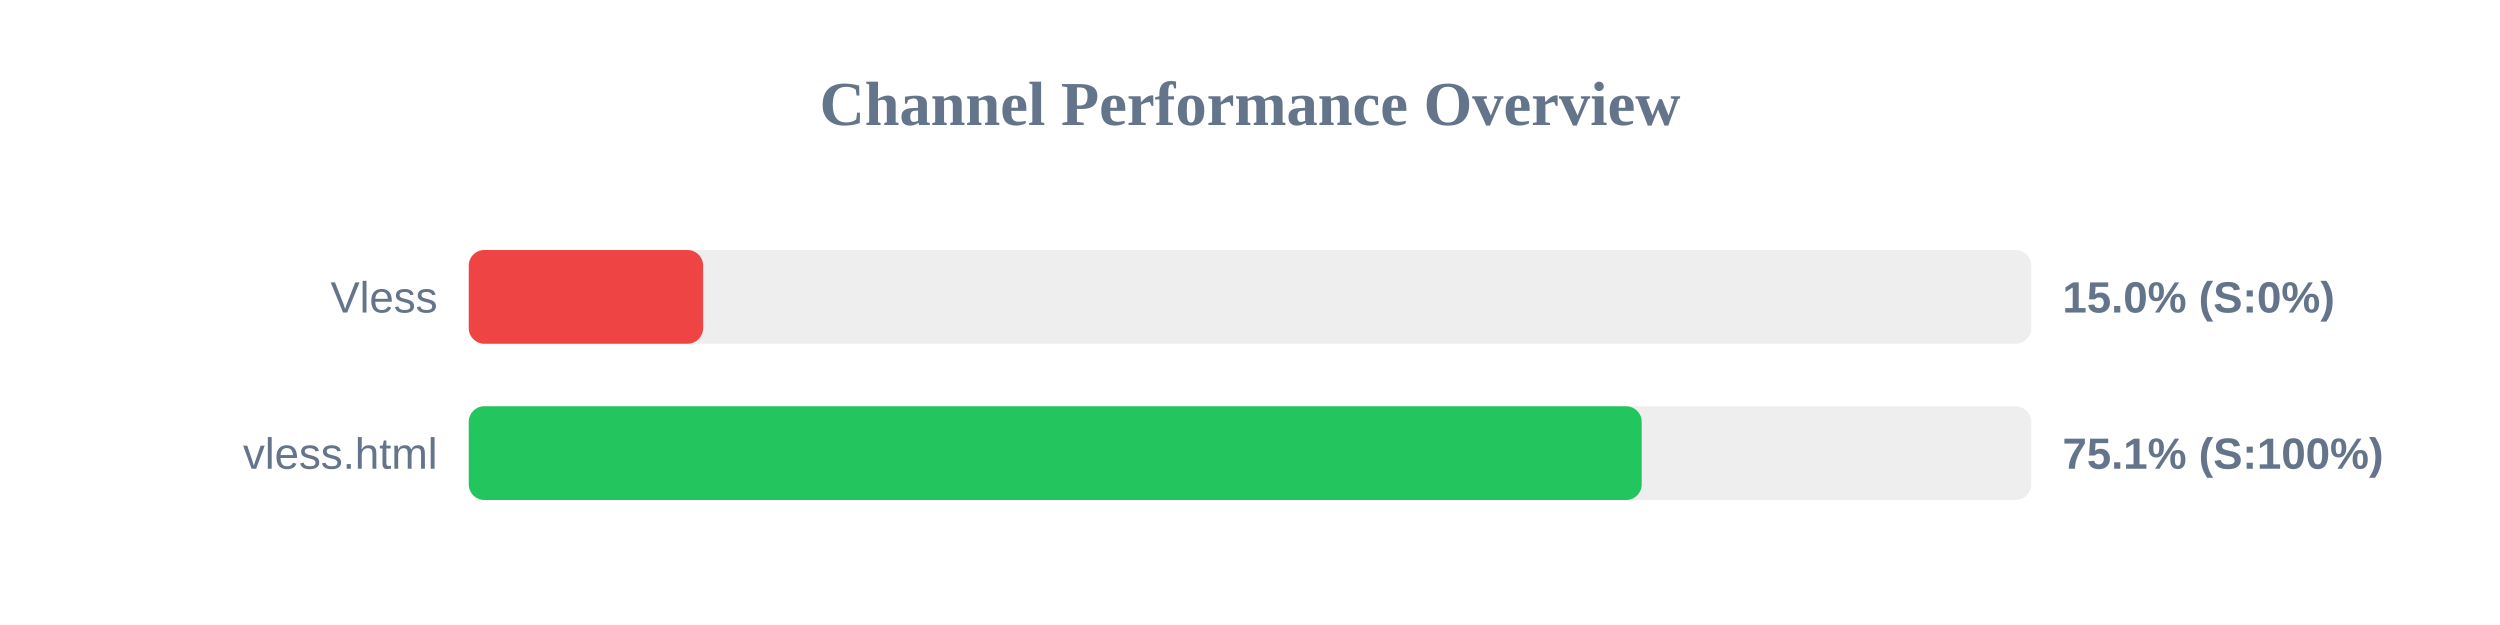
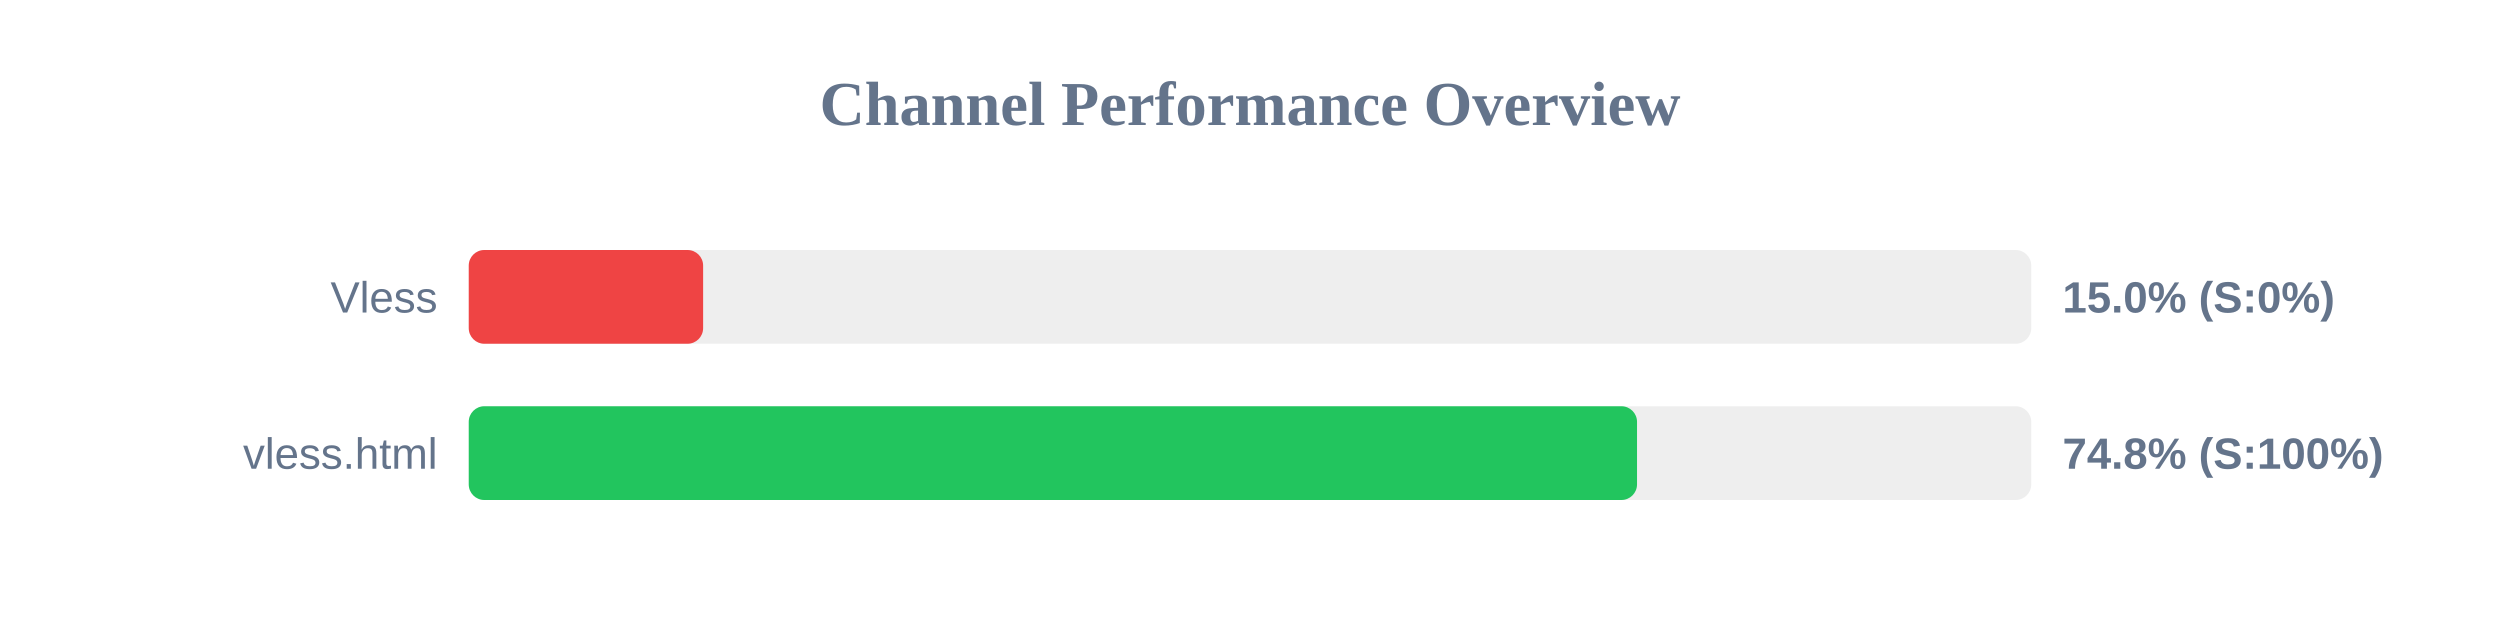
<svg xmlns="http://www.w3.org/2000/svg" width="800" height="200" version="1.1">
  <style>
        .row { font: 14px Arial; fill: #64748b; }
        .score { font: bold 14px Arial; fill: #64748b; }
    </style>
  <text x="400" y="40" text-anchor="middle" font-size="20px" font-weight="bold" fill="#64748b">Channel Performance Overview</text>
  <rect x="150" y="80" width="500" height="30" fill="#eee" rx="5" />
  <rect x="150" y="80" width="75.0" height="30" fill="#ef4444" rx="5" />
  <text x="140" y="100" text-anchor="end" class="row">Vless</text>
  <text x="660" y="100" text-anchor="start" class="score">15.0% (S:0%)</text>
  <rect x="150" y="130" width="500" height="30" fill="#eee" rx="5" />
-   <rect x="150" y="130" width="375.35" height="30" fill="#22c55e" rx="5" />
+   <rect x="150" y="130" width="373.85" height="30" fill="#22c55e" rx="5" />
  <text x="140" y="150" text-anchor="end" class="row">vless.html</text>
-   <text x="660" y="150" text-anchor="start" class="score">75.1% (S:100%)</text>
+   <text x="660" y="150" text-anchor="start" class="score">74.8% (S:100%)</text>
</svg>
